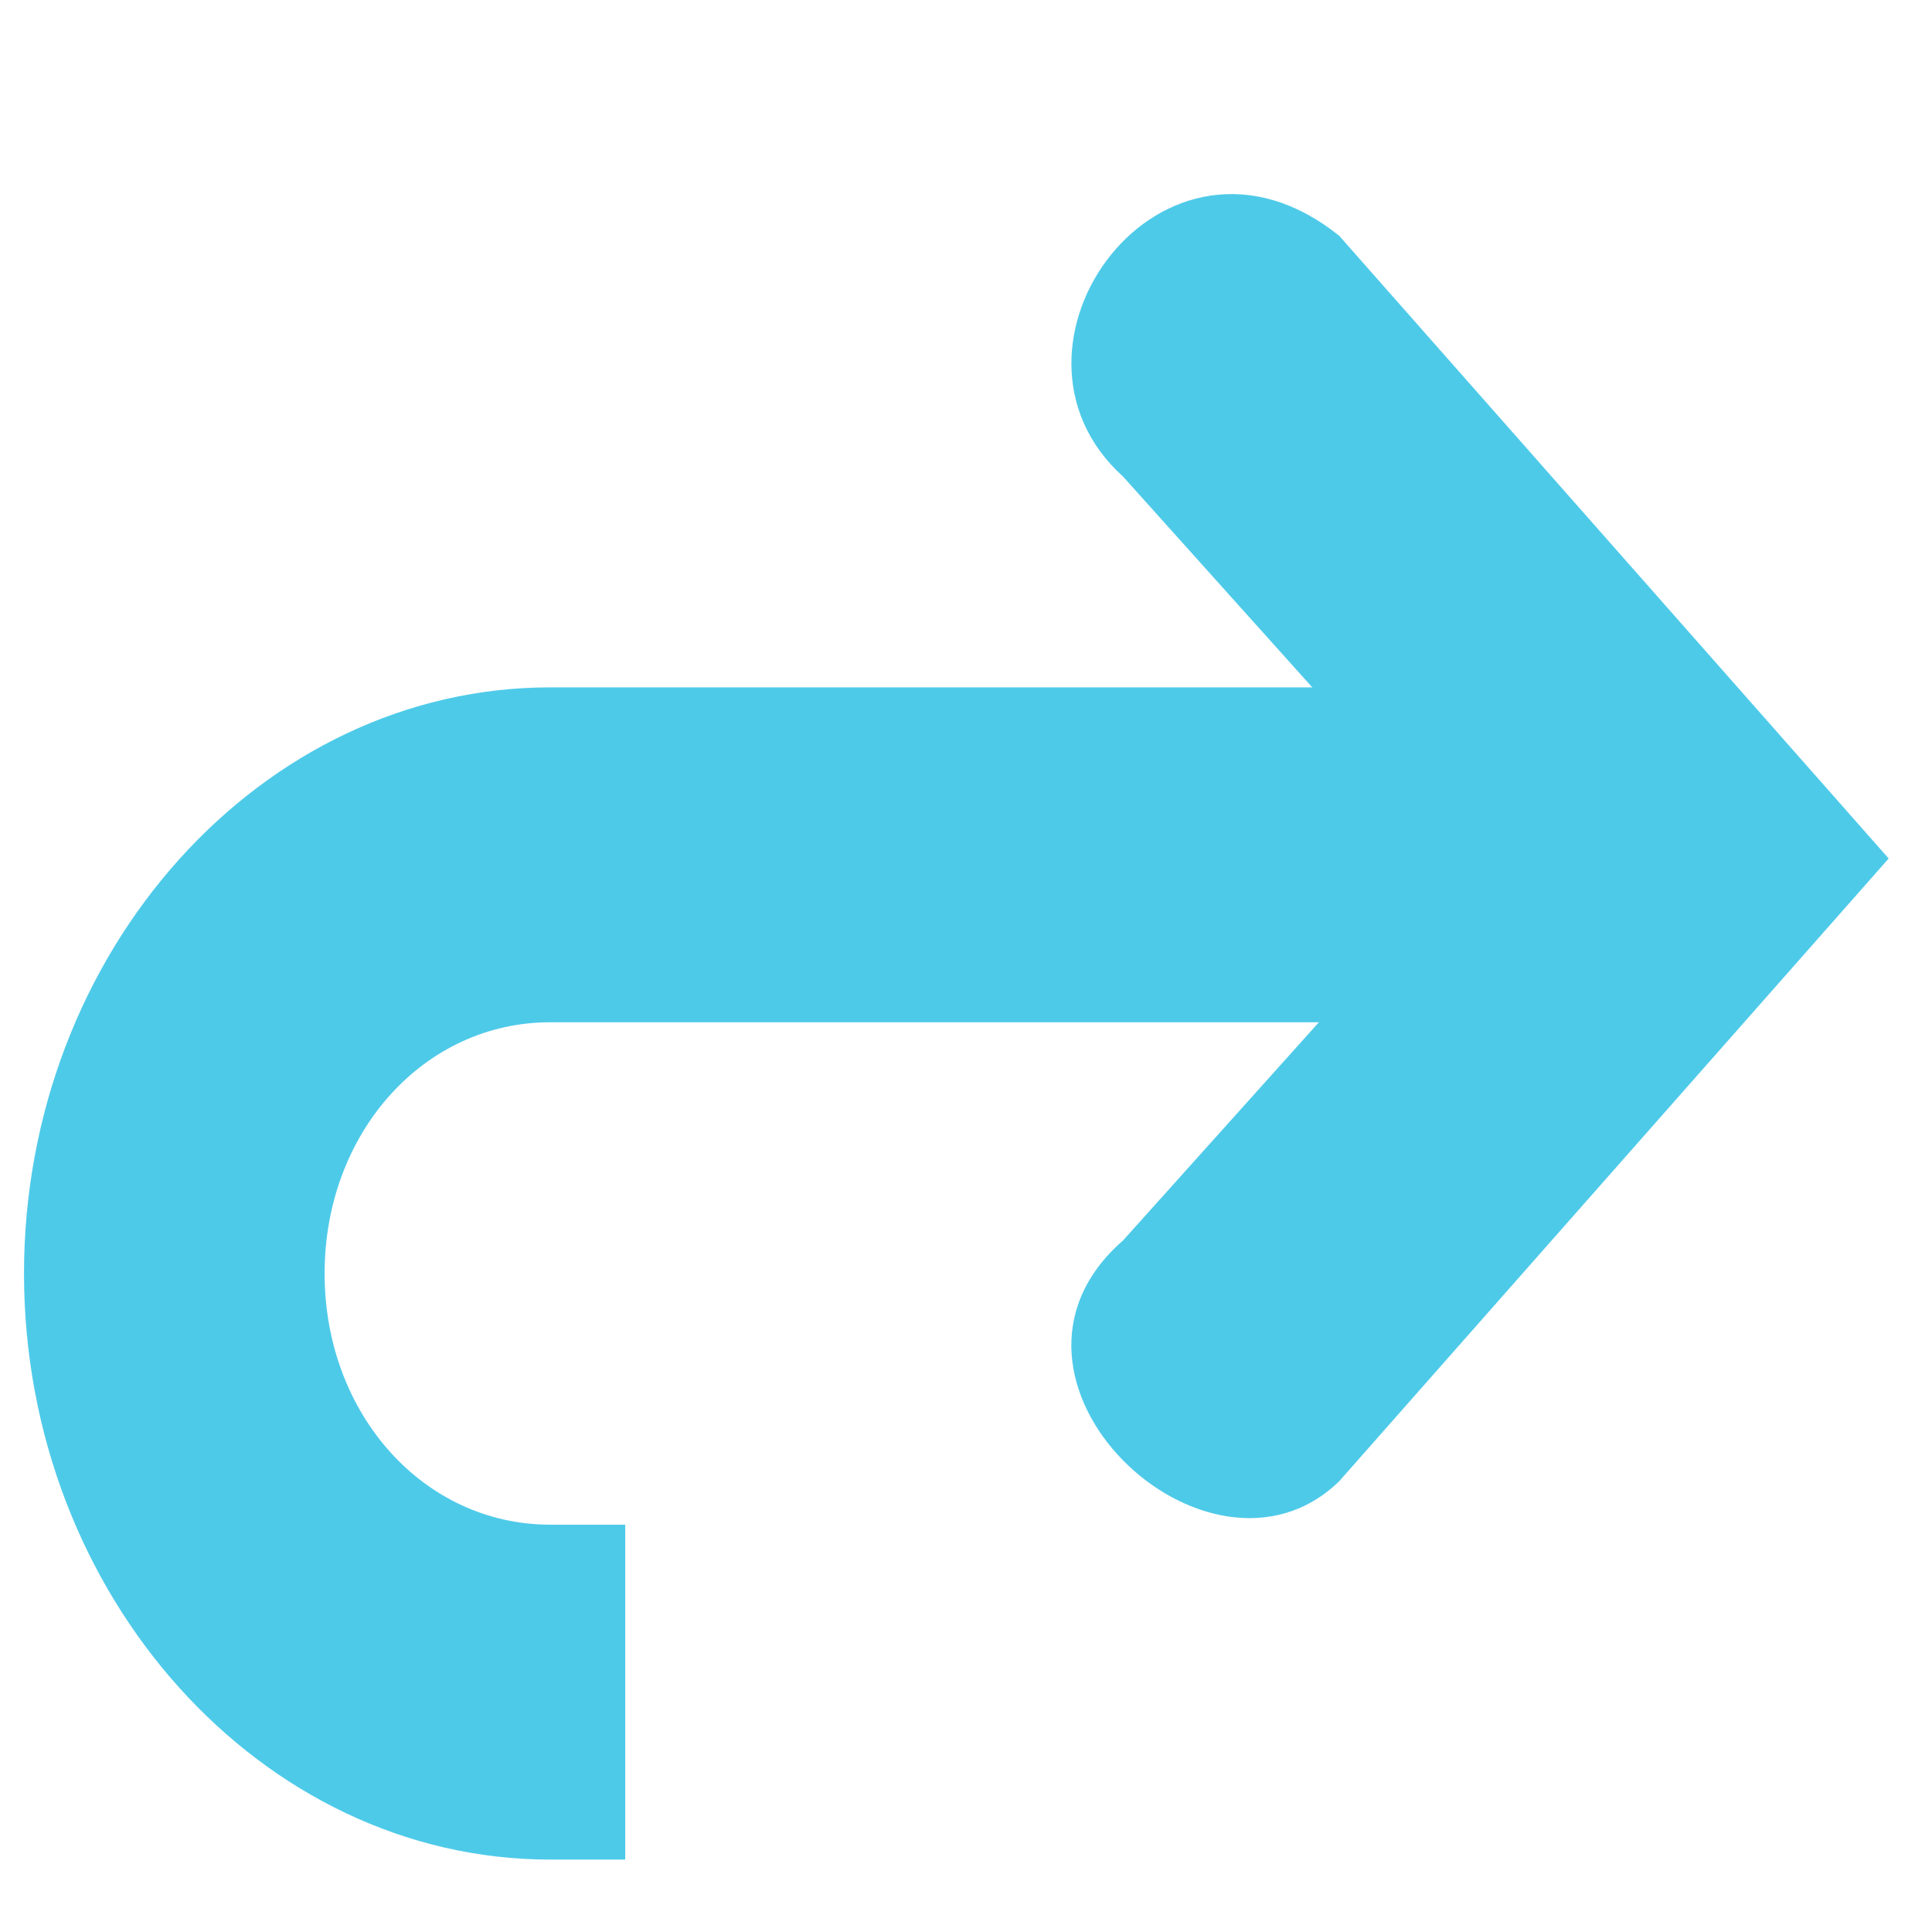
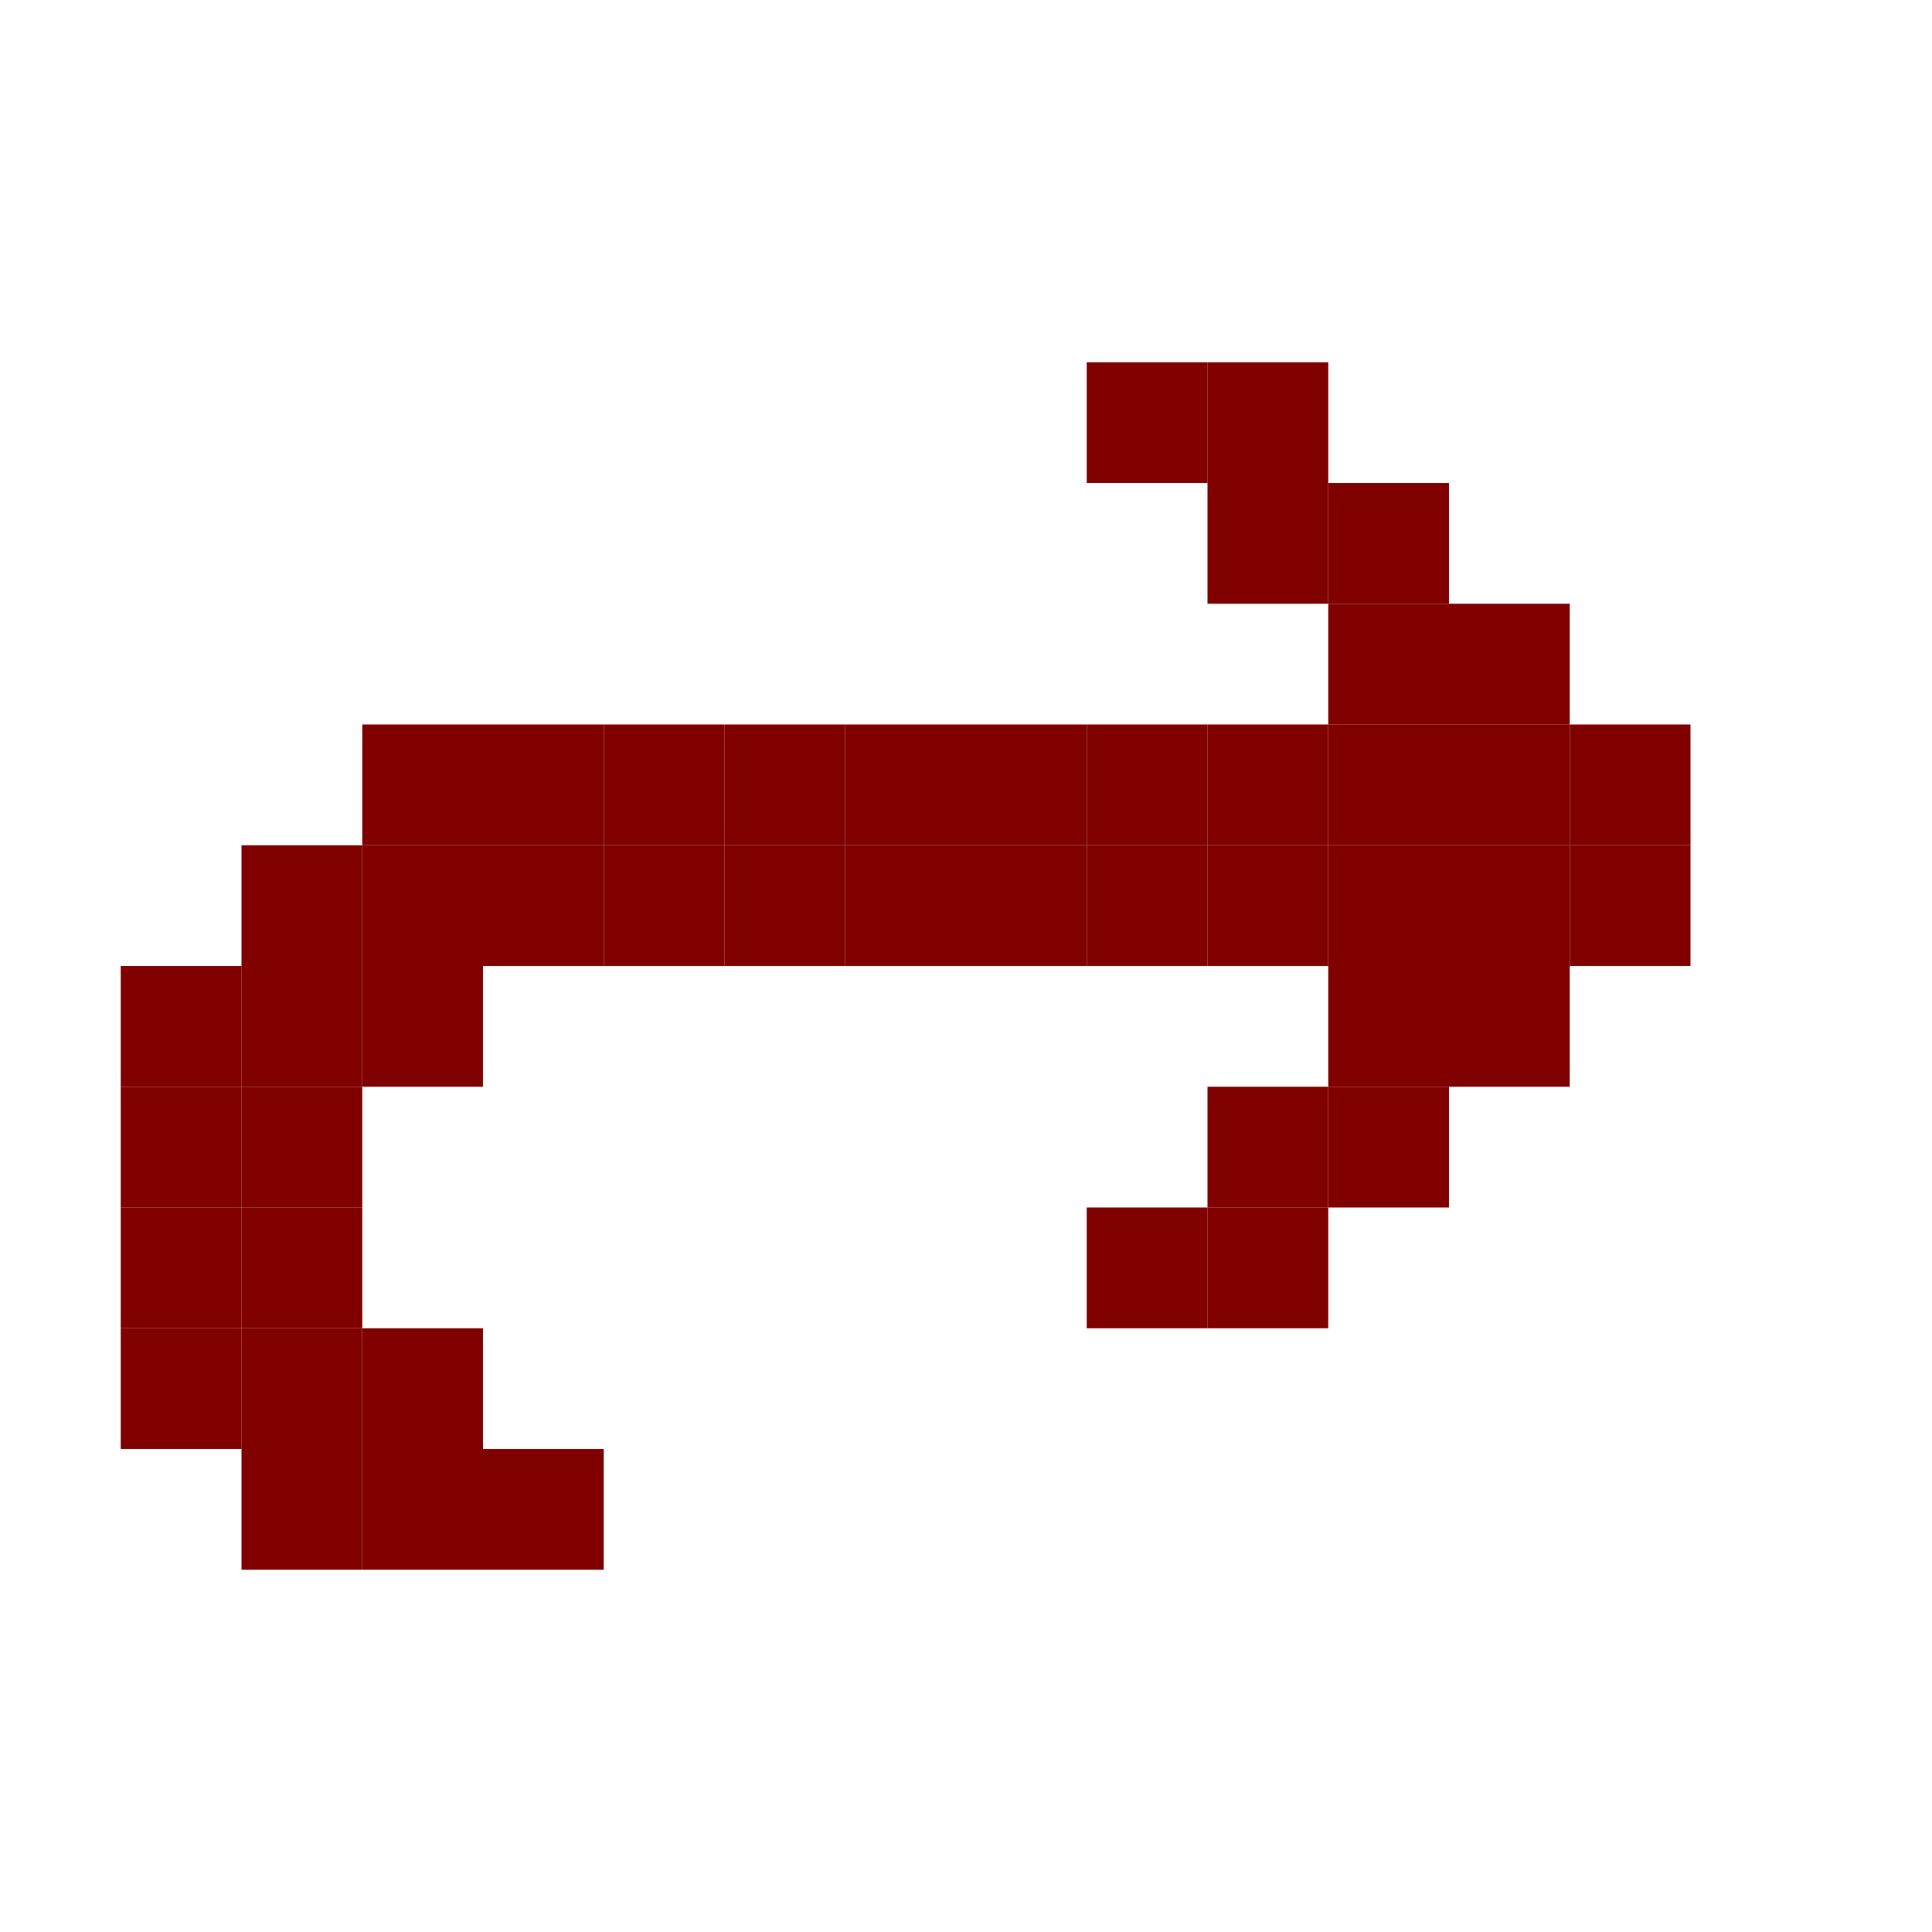
- <svg xmlns="http://www.w3.org/2000/svg" width="256" height="256" id="svg4374" version="1.1">
-   <defs id="defs4376" />
+ <svg xmlns="http://www.w3.org/2000/svg" width="256" height="256" viewBox="0 0 256 256" id="svg2" version="1.1">
+   <defs id="defs4" />
  <g id="layer1" transform="translate(0,-796.3622)">
-     <g id="g5623" transform="matrix(-19.91587,0,0,22.18903,281.9991,754.3079)" style="fill:#4ecae9;fill-opacity:1">
-       <g style="fill:#4ecae9;fill-opacity:1;display:inline" id="layer9-8" transform="translate(-321.0002,-667)" />
-       <g id="layer10-1" transform="translate(-321.0002,-667)" style="fill:#4ecae9;fill-opacity:1" />
-       <g id="layer11-5" transform="translate(-321.0002,-667)" style="fill:#4ecae9;fill-opacity:1" />
-       <g id="layer13-23" transform="translate(-321.0002,-667)" style="fill:#4ecae9;fill-opacity:1" />
-       <g id="layer14-24" transform="translate(-321.0002,-667)" style="fill:#4ecae9;fill-opacity:1" />
-       <g style="fill:#4ecae9;fill-opacity:1;display:inline" id="layer15-6" transform="translate(-321.0002,-667)" />
-       <g style="fill:#4ecae9;fill-opacity:1;display:inline" id="g71291" transform="translate(-321.0002,-667)" />
-       <g style="fill:#4ecae9;fill-opacity:1;display:inline" id="g4953-6" transform="translate(-321.0002,-667)" />
-       <g style="fill:#4ecae9;fill-opacity:1;display:inline" id="layer12-6" transform="translate(-321.0002,-667)">
-         <path style="font-size:medium;font-style:normal;font-variant:normal;font-weight:normal;font-stretch:normal;text-indent:0;text-align:start;text-decoration:none;line-height:normal;letter-spacing:normal;word-spacing:normal;text-transform:none;direction:ltr;block-progression:tb;writing-mode:lr-tb;text-anchor:start;baseline-shift:baseline;color:#000000;fill:#4ecae9;fill-opacity:1;stroke:none;stroke-width:2;marker:none;visibility:visible;display:inline;overflow:visible;enable-background:accumulate;font-family:Sans;-inkscape-font-specification:Sans" id="path4762" d="m 325,673 0,2 6.5,0 c 0.84,0 1.5,0.66 1.5,1.5 0,0.84 -0.66,1.5 -1.5,1.5 l -0.5,0 0,2 0.5,0 c 1.921,0 3.5,-1.579 3.5,-3.5 0,-1.921 -1.579,-3.5 -3.5,-3.5 l -6.5,0 z" />
-         <path style="font-size:medium;font-style:normal;font-variant:normal;font-weight:normal;font-stretch:normal;text-indent:0;text-align:start;text-decoration:none;line-height:normal;letter-spacing:normal;word-spacing:normal;text-transform:none;direction:ltr;block-progression:tb;writing-mode:lr-tb;text-anchor:start;color:#bebebe;fill:#4ecae9;fill-opacity:1;stroke:none;stroke-width:2;marker:none;visibility:visible;display:inline;overflow:visible;enable-background:accumulate;font-family:Bitstream Vera Sans;-inkscape-font-specification:Bitstream Vera Sans" id="path4764" d="m 327.688,671.741 -2.281,2.281 2.281,2.281 c 1.054,0.825 -0.571,2.194 -1.438,1.438 l -3.656,-3.719 3.656,-3.719 c 1.172,-0.843 2.394,0.664 1.438,1.438 z" />
-       </g>
+     <g id="g3032" transform="translate(0,15.99998)">
+       <rect transform="matrix(0,1,-1,0,0,0)" y="-96" x="876.362" height="16" width="16" id="rect3086" style="fill:#800000;fill-opacity:1;stroke:none" />
+       <rect transform="matrix(0,1,-1,0,0,0)" y="-112" x="876.362" height="16" width="16" id="rect3086-6" style="fill:#800000;fill-opacity:1;stroke:none" />
+       <rect transform="matrix(0,1,-1,0,0,0)" y="-128" x="876.362" height="16" width="16" id="rect3086-1" style="fill:#800000;fill-opacity:1;stroke:none" />
+       <rect transform="matrix(0,1,-1,0,0,0)" y="-144" x="876.362" height="16" width="16" id="rect3086-7" style="fill:#800000;fill-opacity:1;stroke:none" />
+       <rect transform="matrix(0,1,-1,0,0,0)" y="-160" x="876.362" height="16" width="16" id="rect3086-0" style="fill:#800000;fill-opacity:1;stroke:none" />
+       <rect transform="matrix(0,1,-1,0,0,0)" y="-176" x="876.362" height="16" width="16" id="rect3086-60" style="fill:#800000;fill-opacity:1;stroke:none" />
+       <rect transform="matrix(0,1,-1,0,0,0)" y="-176" x="892.362" height="16" width="16" id="rect3086-5" style="fill:#800000;fill-opacity:1;stroke:none" />
+       <rect transform="matrix(0,1,-1,0,0,0)" y="-160" x="892.362" height="16" width="16" id="rect3086-71" style="fill:#800000;fill-opacity:1;stroke:none" />
+       <rect transform="matrix(0,1,-1,0,0,0)" y="-144" x="892.362" height="16" width="16" id="rect3086-2" style="fill:#800000;fill-opacity:1;stroke:none" />
+       <rect transform="matrix(0,1,-1,0,0,0)" y="-128" x="892.362" height="16" width="16" id="rect3086-9" style="fill:#800000;fill-opacity:1;stroke:none" />
+       <rect transform="matrix(0,1,-1,0,0,0)" y="-112" x="892.362" height="16" width="16" id="rect3086-17" style="fill:#800000;fill-opacity:1;stroke:none" />
+       <rect transform="matrix(0,1,-1,0,0,0)" y="-96" x="892.362" height="16" width="16" id="rect3086-27" style="fill:#800000;fill-opacity:1;stroke:none" />
+       <rect transform="matrix(0,1,-1,0,0,0)" y="-80" x="876.362" height="16" width="16" id="rect3086-03" style="fill:#800000;fill-opacity:1;stroke:none" />
+       <rect transform="matrix(0,1,-1,0,0,0)" y="-80" x="892.362" height="16" width="16" id="rect3086-91" style="fill:#800000;fill-opacity:1;stroke:none" />
+       <rect transform="matrix(0,1,-1,0,0,0)" y="-64" x="876.362" height="16" width="16" id="rect3086-65" style="fill:#800000;fill-opacity:1;stroke:none" />
+       <rect transform="matrix(0,1,-1,0,0,0)" y="-64" x="892.362" height="16" width="16" id="rect3086-29" style="fill:#800000;fill-opacity:1;stroke:none" />
+       <rect transform="matrix(0,1,-1,0,0,0)" y="-48" x="892.362" height="16" width="16" id="rect3086-76" style="fill:#800000;fill-opacity:1;stroke:none" />
+       <rect transform="matrix(0,1,-1,0,0,0)" y="-32" x="908.362" height="16" width="16" id="rect3086-64" style="fill:#800000;fill-opacity:1;stroke:none" />
+       <rect transform="matrix(0,1,-1,0,0,0)" y="-32" x="924.362" height="16" width="16" id="rect3086-58" style="fill:#800000;fill-opacity:1;stroke:none" />
+       <rect transform="matrix(0,1,-1,0,0,0)" y="-32" x="940.362" height="16" width="16" id="rect3086-035" style="fill:#800000;fill-opacity:1;stroke:none" />
+       <rect transform="matrix(0,1,-1,0,0,0)" y="-32" x="956.362" height="16" width="16" id="rect3086-10" style="fill:#800000;fill-opacity:1;stroke:none" />
+       <rect transform="matrix(0,1,-1,0,0,0)" y="-48" x="972.362" height="16" width="16" id="rect3086-77" style="fill:#800000;fill-opacity:1;stroke:none" />
+       <rect transform="matrix(0,1,-1,0,0,0)" y="-80" x="972.362" height="16" width="16" id="rect3086-74" style="fill:#800000;fill-opacity:1;stroke:none" />
+       <rect transform="matrix(0,1,-1,0,0,0)" y="-64" x="972.362" height="16" width="16" id="rect3086-04" style="fill:#800000;fill-opacity:1;stroke:none" />
+       <rect transform="matrix(0,1,-1,0,0,0)" y="-64" x="956.362" height="16" width="16" id="rect3086-63" style="fill:#800000;fill-opacity:1;stroke:none" />
+       <rect transform="matrix(0,1,-1,0,0,0)" y="-48" x="956.362" height="16" width="16" id="rect3086-3" style="fill:#800000;fill-opacity:1;stroke:none" />
+       <rect transform="matrix(0,1,-1,0,0,0)" y="-48" x="940.362" height="16" width="16" id="rect3086-70" style="fill:#800000;fill-opacity:1;stroke:none" />
+       <rect transform="matrix(0,1,-1,0,0,0)" y="-48" x="924.362" height="16" width="16" id="rect3086-82" style="fill:#800000;fill-opacity:1;stroke:none" />
+       <rect transform="matrix(0,1,-1,0,0,0)" y="-48" x="908.362" height="16" width="16" id="rect3086-18" style="fill:#800000;fill-opacity:1;stroke:none" />
+       <rect transform="matrix(0,1,-1,0,0,0)" y="-64" x="908.362" height="16" width="16" id="rect3086-09" style="fill:#800000;fill-opacity:1;stroke:none" />
+       <rect transform="matrix(0,1,-1,0,0,0)" y="-192" x="876.362" height="16" width="16" id="rect3086-47" style="fill:#800000;fill-opacity:1;stroke:none" />
+       <rect transform="matrix(0,1,-1,0,0,0)" y="-192" x="892.362" height="16" width="16" id="rect3086-84" style="fill:#800000;fill-opacity:1;stroke:none" />
+       <rect transform="matrix(0,1,-1,0,0,0)" y="-208" x="876.362" height="16" width="16" id="rect3086-05" style="fill:#800000;fill-opacity:1;stroke:none" />
+       <rect transform="matrix(0,1,-1,0,0,0)" y="-224" x="876.362" height="16" width="16" id="rect3086-61" style="fill:#800000;fill-opacity:1;stroke:none" />
+       <rect transform="matrix(0,1,-1,0,0,0)" y="-208" x="892.362" height="16" width="16" id="rect3086-25" style="fill:#800000;fill-opacity:1;stroke:none" />
+       <rect transform="matrix(0,1,-1,0,0,0)" y="-224" x="892.362" height="16" width="16" id="rect3086-36" style="fill:#800000;fill-opacity:1;stroke:none" />
+       <rect transform="matrix(0,1,-1,0,0,0)" y="-192" x="908.362" height="16" width="16" id="rect3086-49" style="fill:#800000;fill-opacity:1;stroke:none" />
+       <rect transform="matrix(0,1,-1,0,0,0)" y="-208" x="908.362" height="16" width="16" id="rect3086-226" style="fill:#800000;fill-opacity:1;stroke:none" />
+       <rect transform="matrix(0,1,-1,0,0,0)" y="-176" x="924.362" height="16" width="16" id="rect3086-820" style="fill:#800000;fill-opacity:1;stroke:none" />
+       <rect transform="matrix(0,1,-1,0,0,0)" y="-192" x="924.362" height="16" width="16" id="rect3086-48" style="fill:#800000;fill-opacity:1;stroke:none" />
+       <rect transform="matrix(0,1,-1,0,0,0)" y="-160" x="940.362" height="16" width="16" id="rect3086-54" style="fill:#800000;fill-opacity:1;stroke:none" />
+       <rect transform="matrix(0,1,-1,0,0,0)" y="-176" x="940.362" height="16" width="16" id="rect3086-13" style="fill:#800000;fill-opacity:1;stroke:none" />
+       <rect transform="matrix(0,1,-1,0,0,0)" y="-208" x="860.362" height="16" width="16" id="rect3086-8206" style="fill:#800000;fill-opacity:1;stroke:none" />
+       <rect transform="matrix(0,1,-1,0,0,0)" y="-192" x="860.362" height="16" width="16" id="rect3086-26" style="fill:#800000;fill-opacity:1;stroke:none" />
+       <rect transform="matrix(0,1,-1,0,0,0)" y="-192" x="844.362" height="16" width="16" id="rect3086-67" style="fill:#800000;fill-opacity:1;stroke:none" />
+       <rect transform="matrix(0,1,-1,0,0,0)" y="-176" x="844.362" height="16" width="16" id="rect3086-491" style="fill:#800000;fill-opacity:1;stroke:none" />
+       <rect transform="matrix(0,1,-1,0,0,0)" y="-176" x="828.362" height="16" width="16" id="rect3086-037" style="fill:#800000;fill-opacity:1;stroke:none" />
+       <rect transform="matrix(0,1,-1,0,0,0)" y="-160" x="828.362" height="16" width="16" id="rect3086-44" style="fill:#800000;fill-opacity:1;stroke:none" />
    </g>
  </g>
+   <g id="layer2" />
</svg>
